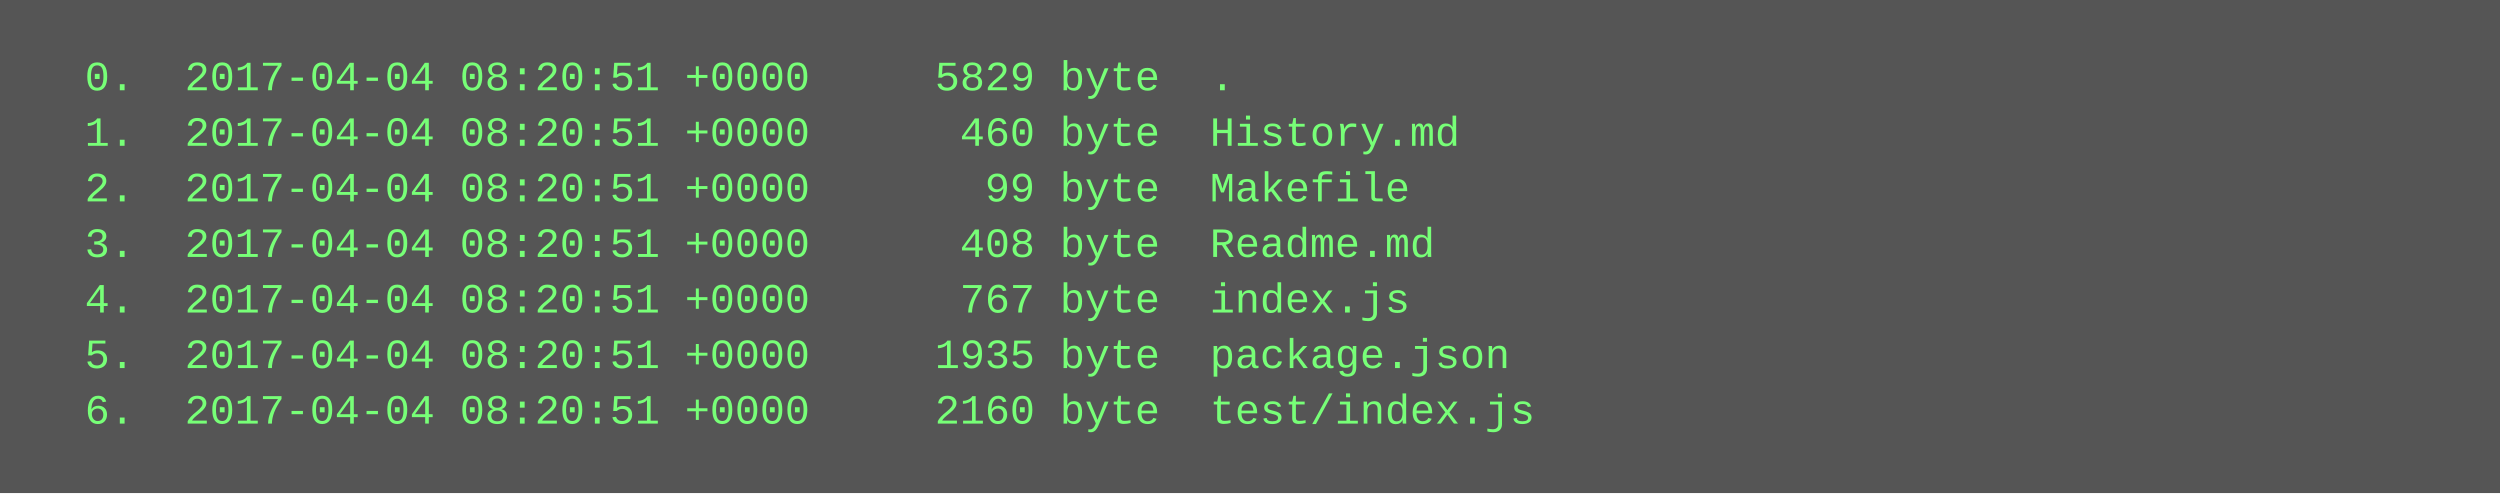
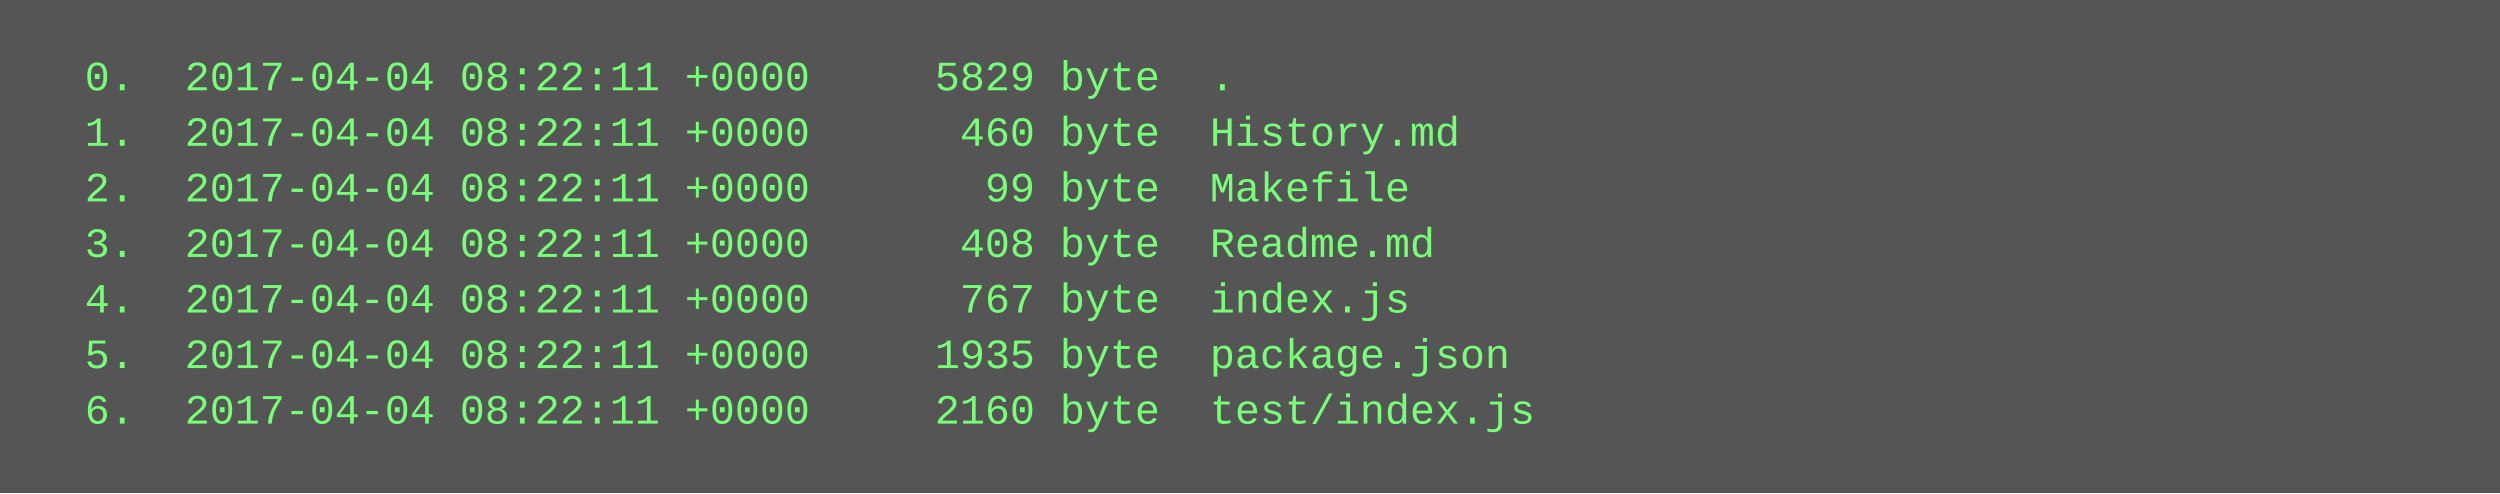
<svg xmlns="http://www.w3.org/2000/svg" height="142" width="720">
  <rect height="142" fill="#555" width="720" />
  <text fill="#7f7" font-family="Courier New" font-size="12" xml:space="preserve">
-     <tspan x="10" y="26">  0.  2017-04-04 08:20:51 +0000     5829 byte  .</tspan>
-     <tspan x="10" y="42">  1.  2017-04-04 08:20:51 +0000      460 byte  History.md</tspan>
-     <tspan x="10" y="58">  2.  2017-04-04 08:20:51 +0000       99 byte  Makefile</tspan>
-     <tspan x="10" y="74">  3.  2017-04-04 08:20:51 +0000      408 byte  Readme.md</tspan>
-     <tspan x="10" y="90">  4.  2017-04-04 08:20:51 +0000      767 byte  index.js</tspan>
-     <tspan x="10" y="106">  5.  2017-04-04 08:20:51 +0000     1935 byte  package.json</tspan>
-     <tspan x="10" y="122">  6.  2017-04-04 08:20:51 +0000     2160 byte  test/index.js</tspan>
+     <tspan x="10" y="26">  0.  2017-04-04 08:22:11 +0000     5829 byte  .</tspan>
+     <tspan x="10" y="42">  1.  2017-04-04 08:22:11 +0000      460 byte  History.md</tspan>
+     <tspan x="10" y="58">  2.  2017-04-04 08:22:11 +0000       99 byte  Makefile</tspan>
+     <tspan x="10" y="74">  3.  2017-04-04 08:22:11 +0000      408 byte  Readme.md</tspan>
+     <tspan x="10" y="90">  4.  2017-04-04 08:22:11 +0000      767 byte  index.js</tspan>
+     <tspan x="10" y="106">  5.  2017-04-04 08:22:11 +0000     1935 byte  package.json</tspan>
+     <tspan x="10" y="122">  6.  2017-04-04 08:22:11 +0000     2160 byte  test/index.js</tspan>
  </text>
</svg>
